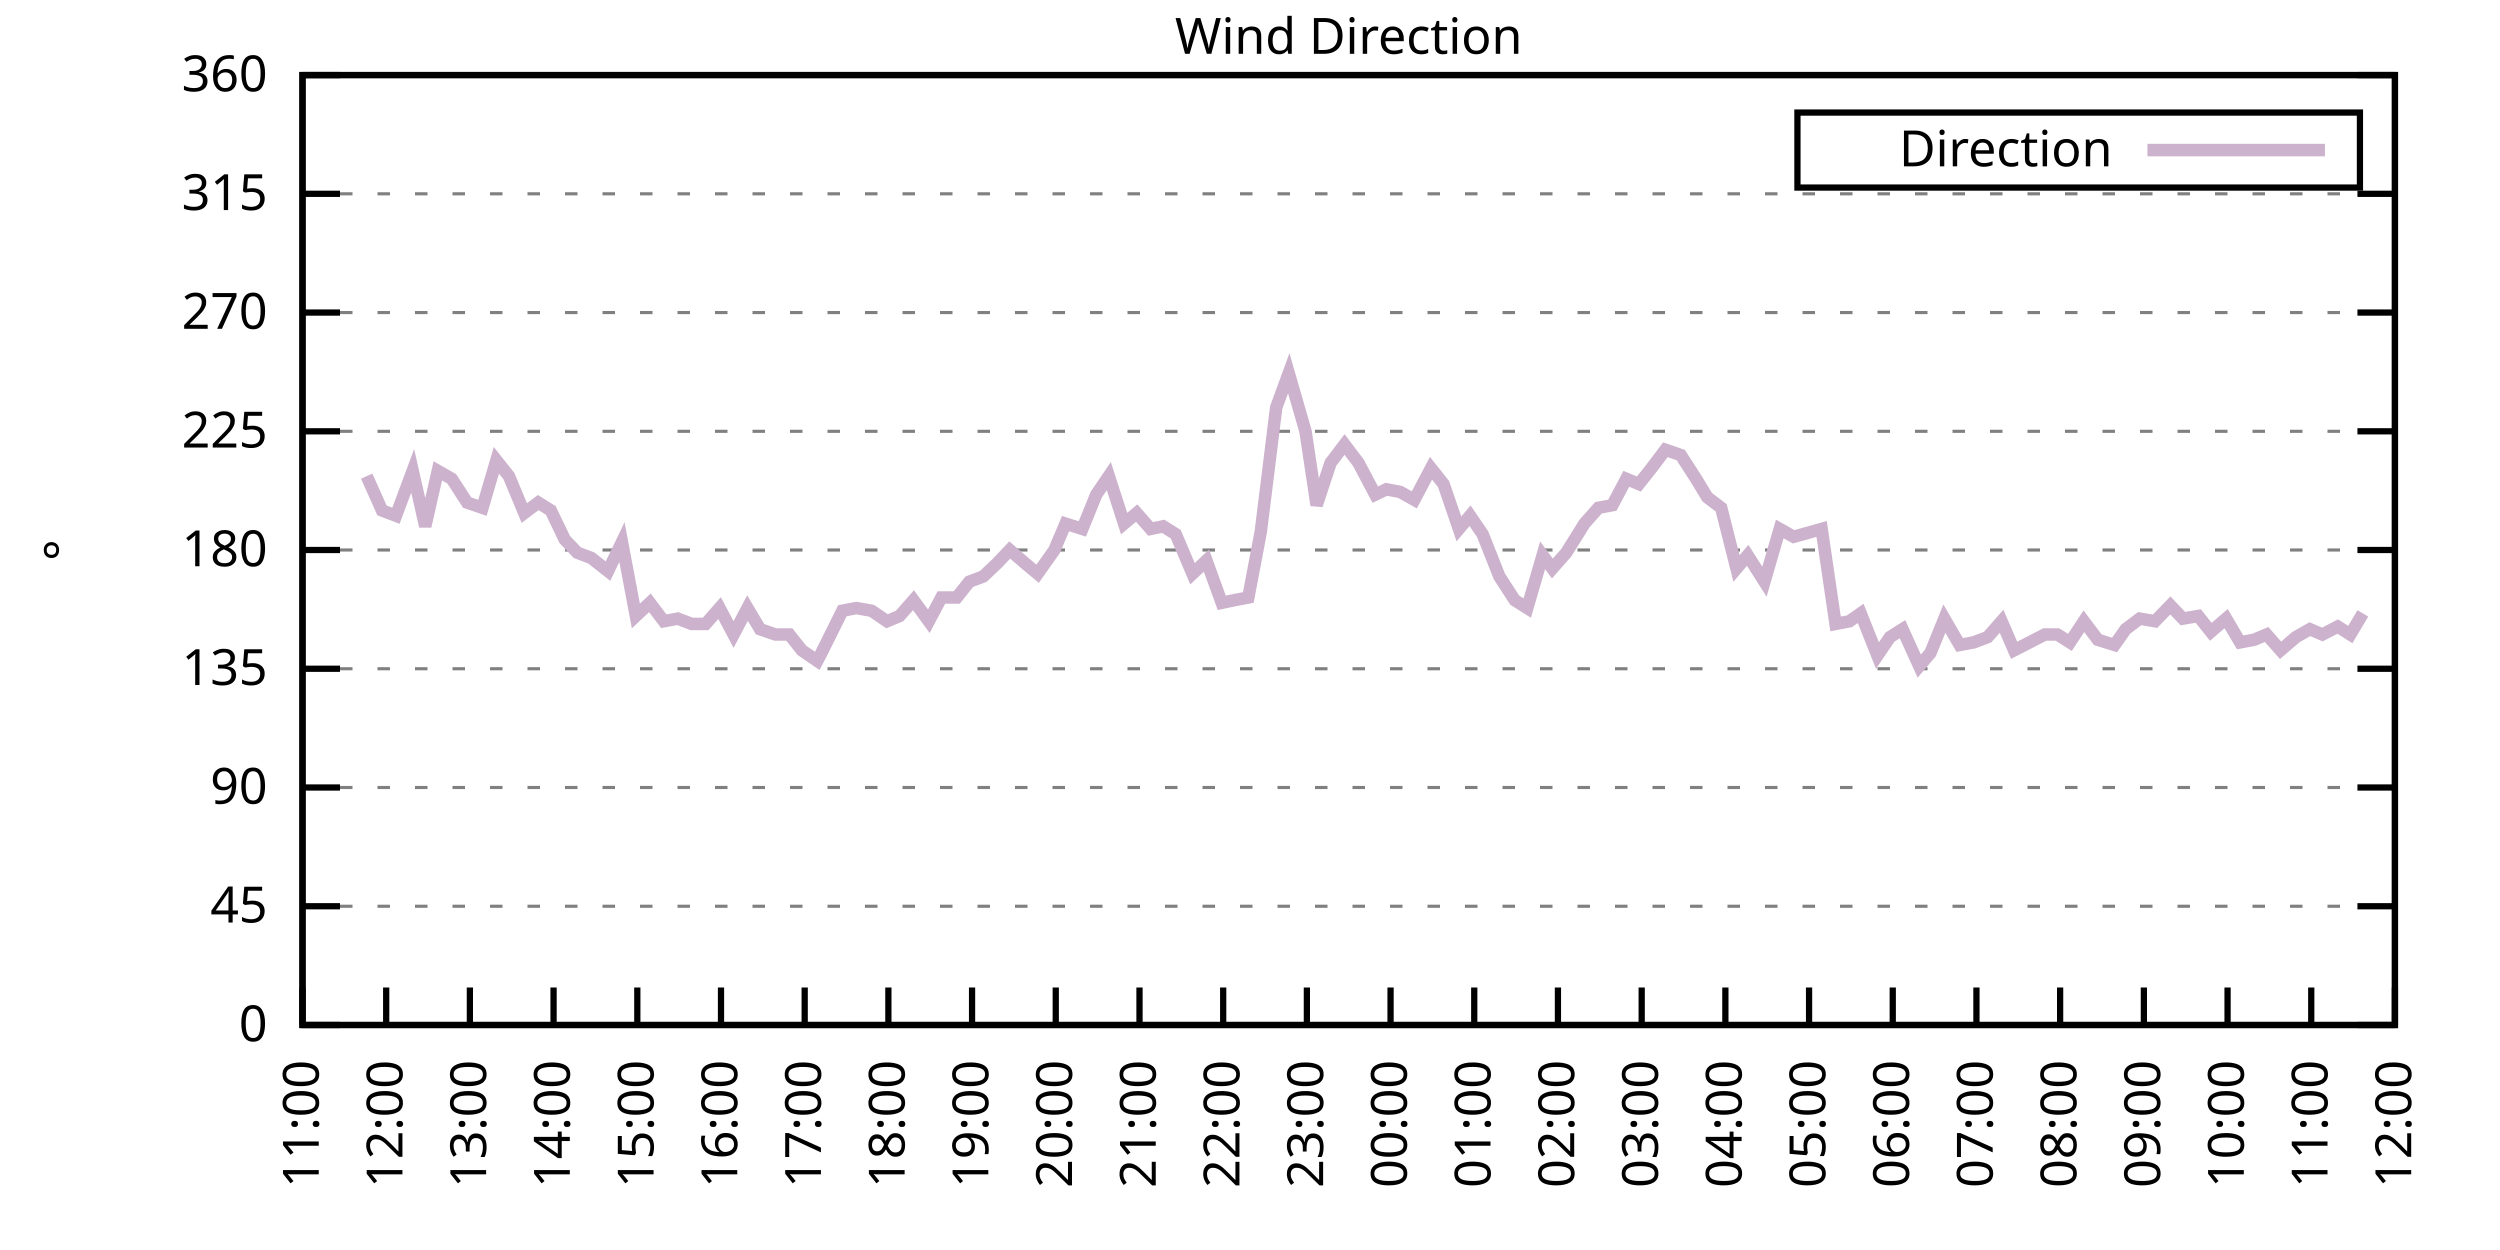
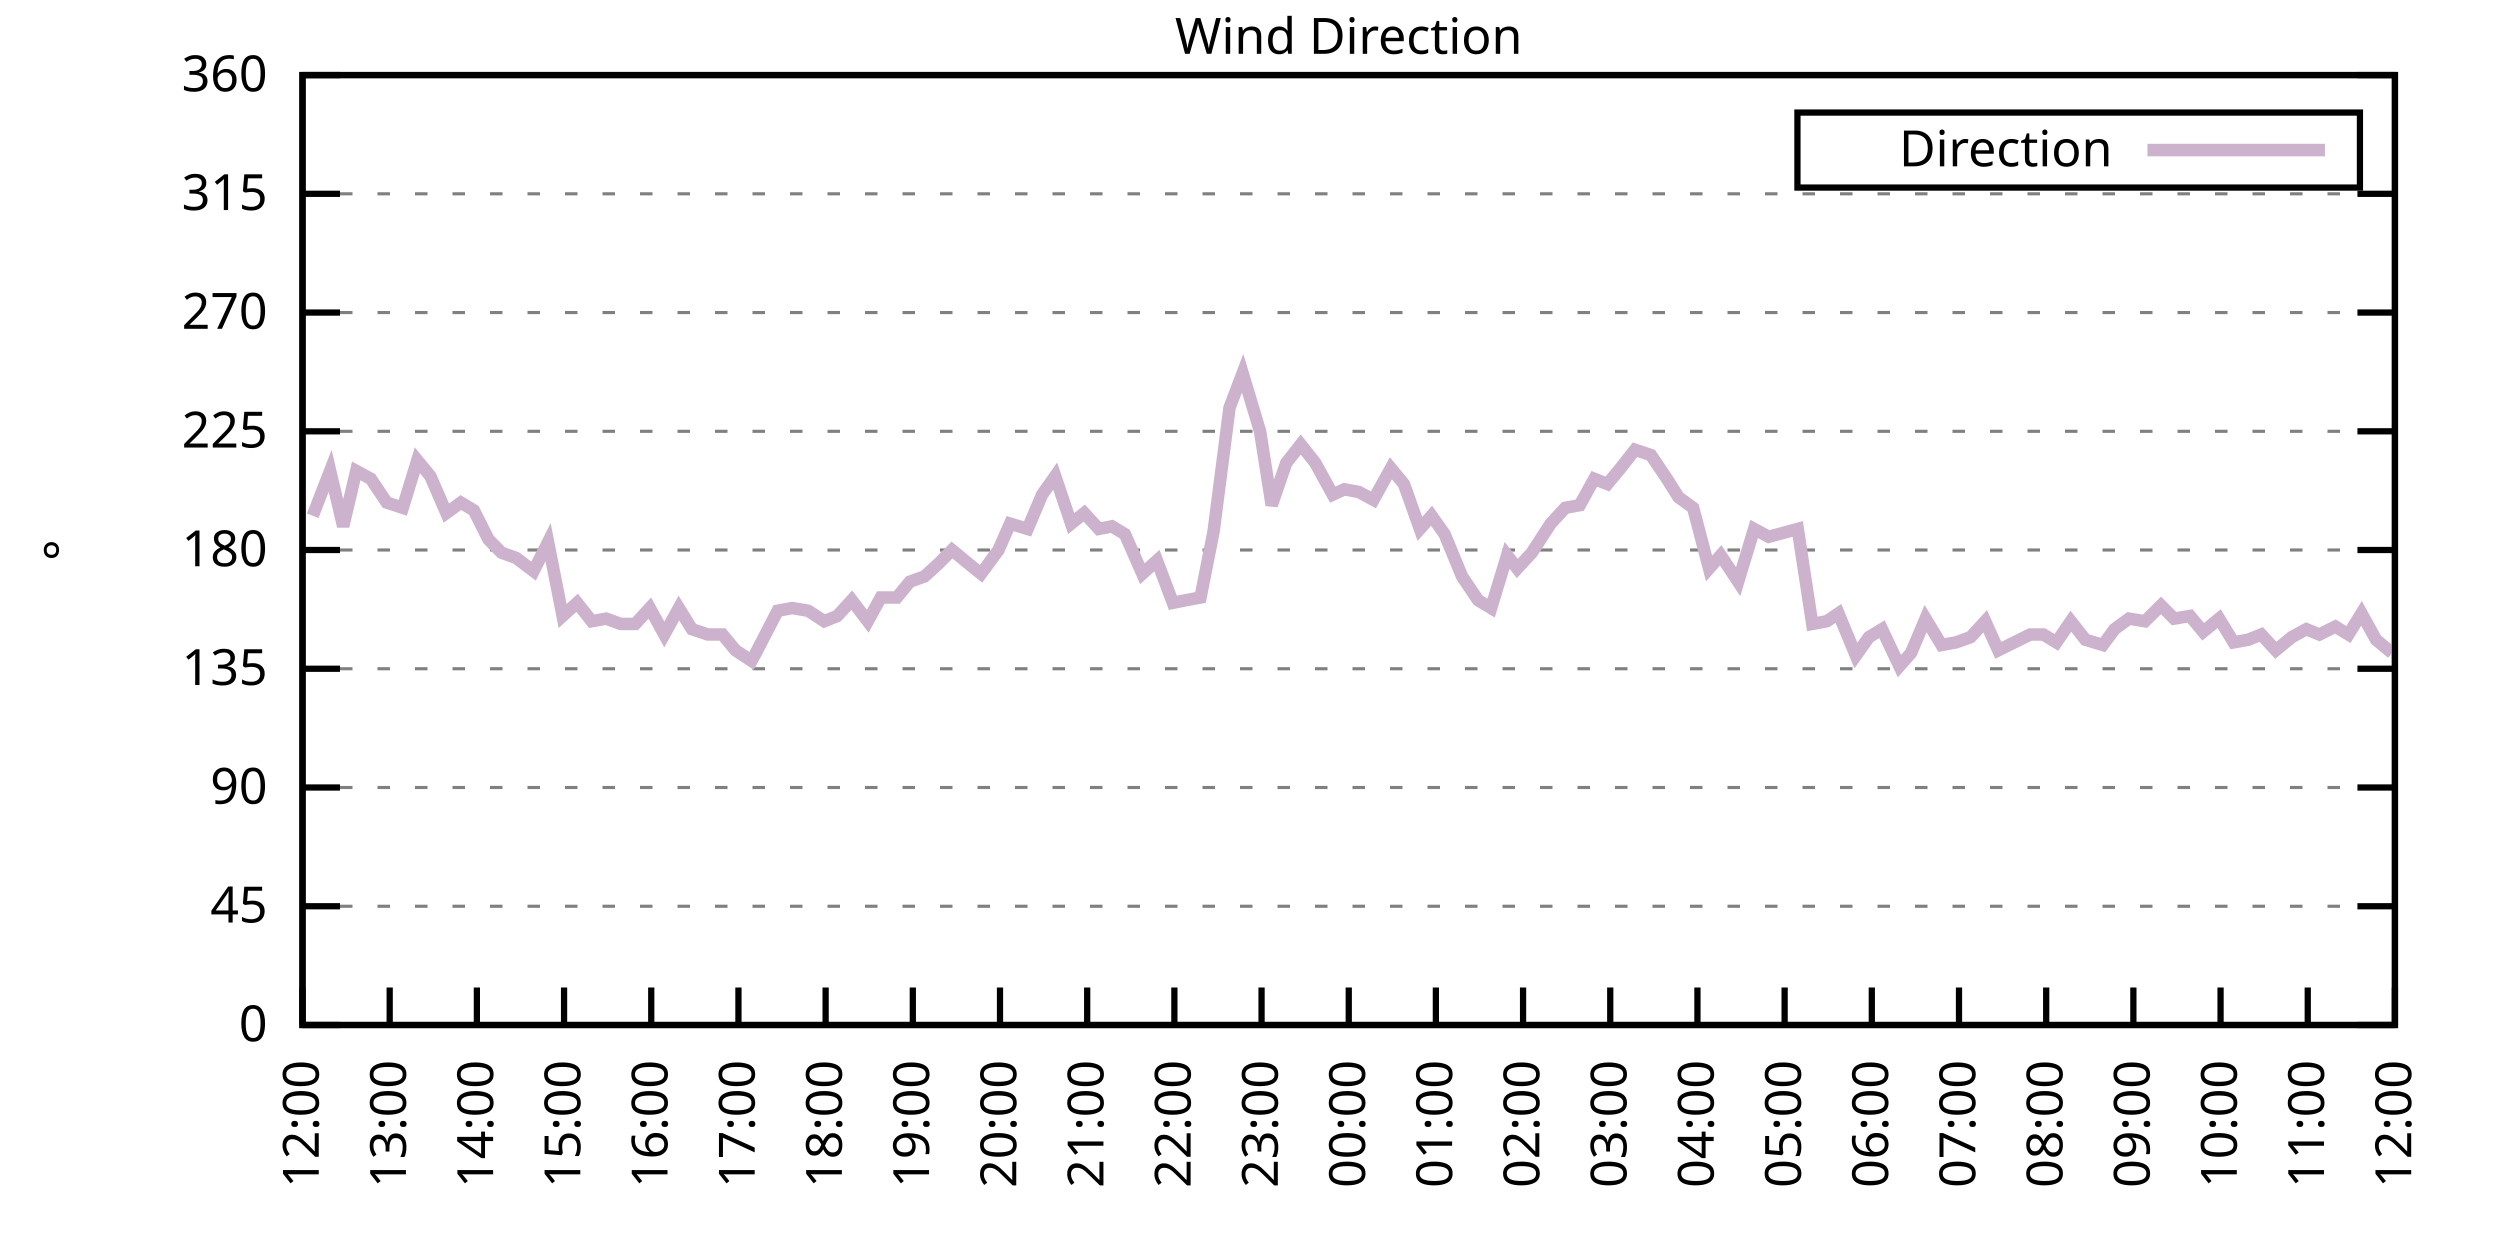
<svg xmlns="http://www.w3.org/2000/svg" xmlns:xlink="http://www.w3.org/1999/xlink" width="400" height="200" viewBox="0 0 400 200">
  <g id="gnuplot_canvas">
    <rect x="0" y="0" width="400" height="200" fill="none" />
    <defs>
      <circle id="gpDot" r="0.5" stroke-width="0.5" stroke="currentColor" />
      <path id="gpPt0" stroke-width="0.333" stroke="currentColor" d="M-1,0 h2 M0,-1 v2" />
      <path id="gpPt1" stroke-width="0.333" stroke="currentColor" d="M-1,-1 L1,1 M1,-1 L-1,1" />
      <path id="gpPt2" stroke-width="0.333" stroke="currentColor" d="M-1,0 L1,0 M0,-1 L0,1 M-1,-1 L1,1 M-1,1 L1,-1" />
      <rect id="gpPt3" stroke-width="0.333" stroke="currentColor" x="-1" y="-1" width="2" height="2" />
      <rect id="gpPt4" stroke-width="0.333" stroke="currentColor" fill="currentColor" x="-1" y="-1" width="2" height="2" />
      <circle id="gpPt5" stroke-width="0.333" stroke="currentColor" cx="0" cy="0" r="1" />
      <use xlink:href="#gpPt5" id="gpPt6" fill="currentColor" stroke="none" />
      <path id="gpPt7" stroke-width="0.333" stroke="currentColor" d="M0,-1.33 L-1.33,0.67 L1.33,0.67 z" />
      <use xlink:href="#gpPt7" id="gpPt8" fill="currentColor" stroke="none" />
      <use xlink:href="#gpPt7" id="gpPt9" stroke="currentColor" transform="rotate(180)" />
      <use xlink:href="#gpPt9" id="gpPt10" fill="currentColor" stroke="none" />
      <use xlink:href="#gpPt3" id="gpPt11" stroke="currentColor" transform="rotate(45)" />
      <use xlink:href="#gpPt11" id="gpPt12" fill="currentColor" stroke="none" />
      <path id="gpPt13" stroke-width="0.333" stroke="currentColor" d="M0,1.330 L1.265,0.411 L0.782,-1.067 L-0.782,-1.076 L-1.265,0.411 z" />
      <use xlink:href="#gpPt13" id="gpPt14" fill="currentColor" stroke="none" />
      <filter id="textbox" filterUnits="objectBoundingBox" x="0" y="0" height="1" width="1">
        <feFlood flood-color="white" flood-opacity="1" result="bgnd" />
        <feComposite in="SourceGraphic" in2="bgnd" operator="atop" />
      </filter>
      <filter id="greybox" filterUnits="objectBoundingBox" x="0" y="0" height="1" width="1">
        <feFlood flood-color="lightgrey" flood-opacity="1" result="grey" />
        <feComposite in="SourceGraphic" in2="grey" operator="atop" />
      </filter>
    </defs>
    <g fill="none" color="white" stroke="currentColor" stroke-width="1.00" stroke-linecap="butt" stroke-linejoin="miter">
</g>
    <g fill="none" color="black" stroke="currentColor" stroke-width="1.00" stroke-linecap="butt" stroke-linejoin="miter">
      <g stroke="none" shape-rendering="crispEdges">
        <polygon fill="rgb(255, 255, 255)" points="48.40,164.00 383.18,164.00 383.18,12.02 48.40,12.02 " />
      </g>
    </g>
    <g fill="none" color="black" stroke="currentColor" stroke-width="1.00" stroke-linecap="butt" stroke-linejoin="miter">
</g>
    <g fill="none" color="black" stroke="black" stroke-width="0.50" stroke-linecap="butt" stroke-linejoin="miter">
</g>
    <g fill="none" color="gray" stroke="currentColor" stroke-width="0.50" stroke-linecap="butt" stroke-linejoin="miter">
      <path stroke="gray" stroke-dasharray="2,4" class="gridline" d="M48.40,164.00 L383.19,164.00  " />
    </g>
    <g fill="none" color="gray" stroke="gray" stroke-width="1.00" stroke-linecap="butt" stroke-linejoin="miter">
</g>
    <g fill="none" color="black" stroke="currentColor" stroke-width="1.00" stroke-linecap="butt" stroke-linejoin="miter">
      <path stroke="black" d="M48.40,164.00 L54.40,164.00 M383.19,164.00 L377.19,164.00  " />
      <g transform="translate(42.80,166.60)" stroke="none" fill="black" font-family="Sans" font-size="8.00" text-anchor="end">
        <text>
          <tspan font-family="Sans"> 0</tspan>
        </text>
      </g>
    </g>
    <g fill="none" color="black" stroke="currentColor" stroke-width="1.00" stroke-linecap="butt" stroke-linejoin="miter">
</g>
    <g fill="none" color="black" stroke="black" stroke-width="0.50" stroke-linecap="butt" stroke-linejoin="miter">
</g>
    <g fill="none" color="gray" stroke="currentColor" stroke-width="0.50" stroke-linecap="butt" stroke-linejoin="miter">
      <path stroke="gray" stroke-dasharray="2,4" class="gridline" d="M48.40,145.00 L383.19,145.00  " />
    </g>
    <g fill="none" color="gray" stroke="gray" stroke-width="1.00" stroke-linecap="butt" stroke-linejoin="miter">
</g>
    <g fill="none" color="black" stroke="currentColor" stroke-width="1.00" stroke-linecap="butt" stroke-linejoin="miter">
      <path stroke="black" d="M48.40,145.00 L54.40,145.00 M383.19,145.00 L377.19,145.00  " />
      <g transform="translate(42.80,147.60)" stroke="none" fill="black" font-family="Sans" font-size="8.00" text-anchor="end">
        <text>
          <tspan font-family="Sans"> 45</tspan>
        </text>
      </g>
    </g>
    <g fill="none" color="black" stroke="currentColor" stroke-width="1.00" stroke-linecap="butt" stroke-linejoin="miter">
</g>
    <g fill="none" color="black" stroke="black" stroke-width="0.50" stroke-linecap="butt" stroke-linejoin="miter">
</g>
    <g fill="none" color="gray" stroke="currentColor" stroke-width="0.50" stroke-linecap="butt" stroke-linejoin="miter">
      <path stroke="gray" stroke-dasharray="2,4" class="gridline" d="M48.40,126.00 L383.19,126.00  " />
    </g>
    <g fill="none" color="gray" stroke="gray" stroke-width="1.00" stroke-linecap="butt" stroke-linejoin="miter">
</g>
    <g fill="none" color="black" stroke="currentColor" stroke-width="1.00" stroke-linecap="butt" stroke-linejoin="miter">
      <path stroke="black" d="M48.40,126.00 L54.40,126.00 M383.19,126.00 L377.19,126.00  " />
      <g transform="translate(42.80,128.60)" stroke="none" fill="black" font-family="Sans" font-size="8.00" text-anchor="end">
        <text>
          <tspan font-family="Sans"> 90</tspan>
        </text>
      </g>
    </g>
    <g fill="none" color="black" stroke="currentColor" stroke-width="1.00" stroke-linecap="butt" stroke-linejoin="miter">
</g>
    <g fill="none" color="black" stroke="black" stroke-width="0.50" stroke-linecap="butt" stroke-linejoin="miter">
</g>
    <g fill="none" color="gray" stroke="currentColor" stroke-width="0.50" stroke-linecap="butt" stroke-linejoin="miter">
      <path stroke="gray" stroke-dasharray="2,4" class="gridline" d="M48.40,107.00 L383.19,107.00  " />
    </g>
    <g fill="none" color="gray" stroke="gray" stroke-width="1.00" stroke-linecap="butt" stroke-linejoin="miter">
</g>
    <g fill="none" color="black" stroke="currentColor" stroke-width="1.00" stroke-linecap="butt" stroke-linejoin="miter">
      <path stroke="black" d="M48.40,107.00 L54.40,107.00 M383.19,107.00 L377.19,107.00  " />
      <g transform="translate(42.80,109.60)" stroke="none" fill="black" font-family="Sans" font-size="8.00" text-anchor="end">
        <text>
          <tspan font-family="Sans"> 135</tspan>
        </text>
      </g>
    </g>
    <g fill="none" color="black" stroke="currentColor" stroke-width="1.00" stroke-linecap="butt" stroke-linejoin="miter">
</g>
    <g fill="none" color="black" stroke="black" stroke-width="0.50" stroke-linecap="butt" stroke-linejoin="miter">
</g>
    <g fill="none" color="gray" stroke="currentColor" stroke-width="0.50" stroke-linecap="butt" stroke-linejoin="miter">
      <path stroke="gray" stroke-dasharray="2,4" class="gridline" d="M48.40,88.00 L383.19,88.00  " />
    </g>
    <g fill="none" color="gray" stroke="gray" stroke-width="1.00" stroke-linecap="butt" stroke-linejoin="miter">
</g>
    <g fill="none" color="black" stroke="currentColor" stroke-width="1.00" stroke-linecap="butt" stroke-linejoin="miter">
      <path stroke="black" d="M48.40,88.00 L54.40,88.00 M383.19,88.00 L377.19,88.00  " />
      <g transform="translate(42.80,90.60)" stroke="none" fill="black" font-family="Sans" font-size="8.00" text-anchor="end">
        <text>
          <tspan font-family="Sans"> 180</tspan>
        </text>
      </g>
    </g>
    <g fill="none" color="black" stroke="currentColor" stroke-width="1.00" stroke-linecap="butt" stroke-linejoin="miter">
</g>
    <g fill="none" color="black" stroke="black" stroke-width="0.50" stroke-linecap="butt" stroke-linejoin="miter">
</g>
    <g fill="none" color="gray" stroke="currentColor" stroke-width="0.50" stroke-linecap="butt" stroke-linejoin="miter">
      <path stroke="gray" stroke-dasharray="2,4" class="gridline" d="M48.40,69.01 L383.19,69.01  " />
    </g>
    <g fill="none" color="gray" stroke="gray" stroke-width="1.00" stroke-linecap="butt" stroke-linejoin="miter">
</g>
    <g fill="none" color="black" stroke="currentColor" stroke-width="1.00" stroke-linecap="butt" stroke-linejoin="miter">
      <path stroke="black" d="M48.40,69.01 L54.40,69.01 M383.19,69.01 L377.19,69.01  " />
      <g transform="translate(42.80,71.61)" stroke="none" fill="black" font-family="Sans" font-size="8.00" text-anchor="end">
        <text>
          <tspan font-family="Sans"> 225</tspan>
        </text>
      </g>
    </g>
    <g fill="none" color="black" stroke="currentColor" stroke-width="1.00" stroke-linecap="butt" stroke-linejoin="miter">
</g>
    <g fill="none" color="black" stroke="black" stroke-width="0.50" stroke-linecap="butt" stroke-linejoin="miter">
</g>
    <g fill="none" color="gray" stroke="currentColor" stroke-width="0.50" stroke-linecap="butt" stroke-linejoin="miter">
      <path stroke="gray" stroke-dasharray="2,4" class="gridline" d="M48.40,50.01 L383.19,50.01  " />
    </g>
    <g fill="none" color="gray" stroke="gray" stroke-width="1.00" stroke-linecap="butt" stroke-linejoin="miter">
</g>
    <g fill="none" color="black" stroke="currentColor" stroke-width="1.00" stroke-linecap="butt" stroke-linejoin="miter">
      <path stroke="black" d="M48.40,50.01 L54.40,50.01 M383.19,50.01 L377.19,50.01  " />
      <g transform="translate(42.80,52.61)" stroke="none" fill="black" font-family="Sans" font-size="8.00" text-anchor="end">
        <text>
          <tspan font-family="Sans"> 270</tspan>
        </text>
      </g>
    </g>
    <g fill="none" color="black" stroke="currentColor" stroke-width="1.00" stroke-linecap="butt" stroke-linejoin="miter">
</g>
    <g fill="none" color="black" stroke="black" stroke-width="0.50" stroke-linecap="butt" stroke-linejoin="miter">
</g>
    <g fill="none" color="gray" stroke="currentColor" stroke-width="0.50" stroke-linecap="butt" stroke-linejoin="miter">
      <path stroke="gray" stroke-dasharray="2,4" class="gridline" d="M48.40,31.01 L383.19,31.01  " />
    </g>
    <g fill="none" color="gray" stroke="gray" stroke-width="1.00" stroke-linecap="butt" stroke-linejoin="miter">
</g>
    <g fill="none" color="black" stroke="currentColor" stroke-width="1.00" stroke-linecap="butt" stroke-linejoin="miter">
      <path stroke="black" d="M48.40,31.01 L54.40,31.01 M383.19,31.01 L377.19,31.01  " />
      <g transform="translate(42.80,33.61)" stroke="none" fill="black" font-family="Sans" font-size="8.00" text-anchor="end">
        <text>
          <tspan font-family="Sans"> 315</tspan>
        </text>
      </g>
    </g>
    <g fill="none" color="black" stroke="currentColor" stroke-width="1.00" stroke-linecap="butt" stroke-linejoin="miter">
</g>
    <g fill="none" color="black" stroke="black" stroke-width="0.50" stroke-linecap="butt" stroke-linejoin="miter">
</g>
    <g fill="none" color="gray" stroke="currentColor" stroke-width="0.50" stroke-linecap="butt" stroke-linejoin="miter">
      <path stroke="gray" stroke-dasharray="2,4" class="gridline" d="M48.40,12.01 L383.19,12.01  " />
    </g>
    <g fill="none" color="gray" stroke="gray" stroke-width="1.00" stroke-linecap="butt" stroke-linejoin="miter">
</g>
    <g fill="none" color="black" stroke="currentColor" stroke-width="1.00" stroke-linecap="butt" stroke-linejoin="miter">
      <path stroke="black" d="M48.40,12.01 L54.40,12.01 M383.19,12.01 L377.19,12.01  " />
      <g transform="translate(42.80,14.61)" stroke="none" fill="black" font-family="Sans" font-size="8.00" text-anchor="end">
        <text>
          <tspan font-family="Sans"> 360</tspan>
        </text>
      </g>
    </g>
    <g fill="none" color="black" stroke="currentColor" stroke-width="1.00" stroke-linecap="butt" stroke-linejoin="miter">
      <path stroke="black" d="M48.40,164.00 L48.40,158.00  " />
      <g transform="translate(51.00,169.60) rotate(270.00)" stroke="none" fill="black" font-family="Sans" font-size="8.00" text-anchor="end">
        <text>
-           <tspan font-family="Sans">11:00</tspan>
-         </text>
-       </g>
-     </g>
-     <g fill="none" color="black" stroke="currentColor" stroke-width="1.00" stroke-linecap="butt" stroke-linejoin="miter">
-       <path stroke="black" d="M61.79,164.00 L61.79,158.00  " />
-       <g transform="translate(64.39,169.60) rotate(270.00)" stroke="none" fill="black" font-family="Sans" font-size="8.00" text-anchor="end">
-         <text>
          <tspan font-family="Sans">12:00</tspan>
        </text>
      </g>
    </g>
    <g fill="none" color="black" stroke="currentColor" stroke-width="1.00" stroke-linecap="butt" stroke-linejoin="miter">
-       <path stroke="black" d="M75.18,164.00 L75.18,158.00  " />
-       <g transform="translate(77.78,169.60) rotate(270.00)" stroke="none" fill="black" font-family="Sans" font-size="8.00" text-anchor="end">
+       <path stroke="black" d="M62.35,164.00 L62.35,158.00  " />
+       <g transform="translate(64.95,169.60) rotate(270.00)" stroke="none" fill="black" font-family="Sans" font-size="8.00" text-anchor="end">
        <text>
          <tspan font-family="Sans">13:00</tspan>
        </text>
      </g>
    </g>
    <g fill="none" color="black" stroke="currentColor" stroke-width="1.00" stroke-linecap="butt" stroke-linejoin="miter">
-       <path stroke="black" d="M88.57,164.00 L88.57,158.00  " />
-       <g transform="translate(91.17,169.60) rotate(270.00)" stroke="none" fill="black" font-family="Sans" font-size="8.00" text-anchor="end">
+       <path stroke="black" d="M76.30,164.00 L76.30,158.00  " />
+       <g transform="translate(78.90,169.60) rotate(270.00)" stroke="none" fill="black" font-family="Sans" font-size="8.00" text-anchor="end">
        <text>
          <tspan font-family="Sans">14:00</tspan>
        </text>
      </g>
    </g>
    <g fill="none" color="black" stroke="currentColor" stroke-width="1.00" stroke-linecap="butt" stroke-linejoin="miter">
-       <path stroke="black" d="M101.97,164.00 L101.97,158.00  " />
-       <g transform="translate(104.57,169.60) rotate(270.00)" stroke="none" fill="black" font-family="Sans" font-size="8.00" text-anchor="end">
+       <path stroke="black" d="M90.25,164.00 L90.25,158.00  " />
+       <g transform="translate(92.85,169.60) rotate(270.00)" stroke="none" fill="black" font-family="Sans" font-size="8.00" text-anchor="end">
        <text>
          <tspan font-family="Sans">15:00</tspan>
        </text>
      </g>
    </g>
    <g fill="none" color="black" stroke="currentColor" stroke-width="1.00" stroke-linecap="butt" stroke-linejoin="miter">
-       <path stroke="black" d="M115.36,164.00 L115.36,158.00  " />
-       <g transform="translate(117.96,169.60) rotate(270.00)" stroke="none" fill="black" font-family="Sans" font-size="8.00" text-anchor="end">
+       <path stroke="black" d="M104.20,164.00 L104.20,158.00  " />
+       <g transform="translate(106.80,169.60) rotate(270.00)" stroke="none" fill="black" font-family="Sans" font-size="8.00" text-anchor="end">
        <text>
          <tspan font-family="Sans">16:00</tspan>
        </text>
      </g>
    </g>
    <g fill="none" color="black" stroke="currentColor" stroke-width="1.00" stroke-linecap="butt" stroke-linejoin="miter">
-       <path stroke="black" d="M128.75,164.00 L128.75,158.00  " />
-       <g transform="translate(131.35,169.60) rotate(270.00)" stroke="none" fill="black" font-family="Sans" font-size="8.00" text-anchor="end">
+       <path stroke="black" d="M118.15,164.00 L118.15,158.00  " />
+       <g transform="translate(120.75,169.60) rotate(270.00)" stroke="none" fill="black" font-family="Sans" font-size="8.00" text-anchor="end">
        <text>
          <tspan font-family="Sans">17:00</tspan>
        </text>
      </g>
    </g>
    <g fill="none" color="black" stroke="currentColor" stroke-width="1.00" stroke-linecap="butt" stroke-linejoin="miter">
-       <path stroke="black" d="M142.14,164.00 L142.14,158.00  " />
-       <g transform="translate(144.74,169.60) rotate(270.00)" stroke="none" fill="black" font-family="Sans" font-size="8.00" text-anchor="end">
+       <path stroke="black" d="M132.10,164.00 L132.10,158.00  " />
+       <g transform="translate(134.70,169.60) rotate(270.00)" stroke="none" fill="black" font-family="Sans" font-size="8.00" text-anchor="end">
        <text>
          <tspan font-family="Sans">18:00</tspan>
        </text>
      </g>
    </g>
    <g fill="none" color="black" stroke="currentColor" stroke-width="1.00" stroke-linecap="butt" stroke-linejoin="miter">
-       <path stroke="black" d="M155.53,164.00 L155.53,158.00  " />
-       <g transform="translate(158.13,169.60) rotate(270.00)" stroke="none" fill="black" font-family="Sans" font-size="8.00" text-anchor="end">
+       <path stroke="black" d="M146.05,164.00 L146.05,158.00  " />
+       <g transform="translate(148.65,169.60) rotate(270.00)" stroke="none" fill="black" font-family="Sans" font-size="8.00" text-anchor="end">
        <text>
          <tspan font-family="Sans">19:00</tspan>
        </text>
      </g>
    </g>
    <g fill="none" color="black" stroke="currentColor" stroke-width="1.00" stroke-linecap="butt" stroke-linejoin="miter">
-       <path stroke="black" d="M168.92,164.00 L168.92,158.00  " />
-       <g transform="translate(171.52,169.60) rotate(270.00)" stroke="none" fill="black" font-family="Sans" font-size="8.00" text-anchor="end">
+       <path stroke="black" d="M160.00,164.00 L160.00,158.00  " />
+       <g transform="translate(162.60,169.60) rotate(270.00)" stroke="none" fill="black" font-family="Sans" font-size="8.00" text-anchor="end">
        <text>
          <tspan font-family="Sans">20:00</tspan>
        </text>
      </g>
    </g>
    <g fill="none" color="black" stroke="currentColor" stroke-width="1.00" stroke-linecap="butt" stroke-linejoin="miter">
-       <path stroke="black" d="M182.32,164.00 L182.32,158.00  " />
-       <g transform="translate(184.92,169.60) rotate(270.00)" stroke="none" fill="black" font-family="Sans" font-size="8.00" text-anchor="end">
+       <path stroke="black" d="M173.95,164.00 L173.95,158.00  " />
+       <g transform="translate(176.55,169.60) rotate(270.00)" stroke="none" fill="black" font-family="Sans" font-size="8.00" text-anchor="end">
        <text>
          <tspan font-family="Sans">21:00</tspan>
        </text>
      </g>
    </g>
    <g fill="none" color="black" stroke="currentColor" stroke-width="1.00" stroke-linecap="butt" stroke-linejoin="miter">
-       <path stroke="black" d="M195.71,164.00 L195.71,158.00  " />
-       <g transform="translate(198.31,169.60) rotate(270.00)" stroke="none" fill="black" font-family="Sans" font-size="8.00" text-anchor="end">
+       <path stroke="black" d="M187.90,164.00 L187.90,158.00  " />
+       <g transform="translate(190.50,169.60) rotate(270.00)" stroke="none" fill="black" font-family="Sans" font-size="8.00" text-anchor="end">
        <text>
          <tspan font-family="Sans">22:00</tspan>
        </text>
      </g>
    </g>
    <g fill="none" color="black" stroke="currentColor" stroke-width="1.00" stroke-linecap="butt" stroke-linejoin="miter">
-       <path stroke="black" d="M209.10,164.00 L209.10,158.00  " />
-       <g transform="translate(211.70,169.60) rotate(270.00)" stroke="none" fill="black" font-family="Sans" font-size="8.00" text-anchor="end">
+       <path stroke="black" d="M201.85,164.00 L201.85,158.00  " />
+       <g transform="translate(204.45,169.60) rotate(270.00)" stroke="none" fill="black" font-family="Sans" font-size="8.00" text-anchor="end">
        <text>
          <tspan font-family="Sans">23:00</tspan>
        </text>
      </g>
    </g>
    <g fill="none" color="black" stroke="currentColor" stroke-width="1.00" stroke-linecap="butt" stroke-linejoin="miter">
-       <path stroke="black" d="M222.49,164.00 L222.49,158.00  " />
-       <g transform="translate(225.09,169.60) rotate(270.00)" stroke="none" fill="black" font-family="Sans" font-size="8.00" text-anchor="end">
+       <path stroke="black" d="M215.80,164.00 L215.80,158.00  " />
+       <g transform="translate(218.40,169.60) rotate(270.00)" stroke="none" fill="black" font-family="Sans" font-size="8.00" text-anchor="end">
        <text>
          <tspan font-family="Sans">00:00</tspan>
        </text>
      </g>
    </g>
    <g fill="none" color="black" stroke="currentColor" stroke-width="1.00" stroke-linecap="butt" stroke-linejoin="miter">
-       <path stroke="black" d="M235.88,164.00 L235.88,158.00  " />
-       <g transform="translate(238.48,169.60) rotate(270.00)" stroke="none" fill="black" font-family="Sans" font-size="8.00" text-anchor="end">
+       <path stroke="black" d="M229.74,164.00 L229.74,158.00  " />
+       <g transform="translate(232.34,169.60) rotate(270.00)" stroke="none" fill="black" font-family="Sans" font-size="8.00" text-anchor="end">
        <text>
          <tspan font-family="Sans">01:00</tspan>
        </text>
      </g>
    </g>
    <g fill="none" color="black" stroke="currentColor" stroke-width="1.00" stroke-linecap="butt" stroke-linejoin="miter">
-       <path stroke="black" d="M249.27,164.00 L249.27,158.00  " />
-       <g transform="translate(251.87,169.60) rotate(270.00)" stroke="none" fill="black" font-family="Sans" font-size="8.00" text-anchor="end">
+       <path stroke="black" d="M243.69,164.00 L243.69,158.00  " />
+       <g transform="translate(246.29,169.60) rotate(270.00)" stroke="none" fill="black" font-family="Sans" font-size="8.00" text-anchor="end">
        <text>
          <tspan font-family="Sans">02:00</tspan>
        </text>
      </g>
    </g>
    <g fill="none" color="black" stroke="currentColor" stroke-width="1.00" stroke-linecap="butt" stroke-linejoin="miter">
-       <path stroke="black" d="M262.67,164.00 L262.67,158.00  " />
-       <g transform="translate(265.27,169.60) rotate(270.00)" stroke="none" fill="black" font-family="Sans" font-size="8.00" text-anchor="end">
+       <path stroke="black" d="M257.64,164.00 L257.64,158.00  " />
+       <g transform="translate(260.24,169.60) rotate(270.00)" stroke="none" fill="black" font-family="Sans" font-size="8.00" text-anchor="end">
        <text>
          <tspan font-family="Sans">03:00</tspan>
        </text>
      </g>
    </g>
    <g fill="none" color="black" stroke="currentColor" stroke-width="1.00" stroke-linecap="butt" stroke-linejoin="miter">
-       <path stroke="black" d="M276.06,164.00 L276.06,158.00  " />
-       <g transform="translate(278.66,169.60) rotate(270.00)" stroke="none" fill="black" font-family="Sans" font-size="8.00" text-anchor="end">
+       <path stroke="black" d="M271.59,164.00 L271.59,158.00  " />
+       <g transform="translate(274.19,169.60) rotate(270.00)" stroke="none" fill="black" font-family="Sans" font-size="8.00" text-anchor="end">
        <text>
          <tspan font-family="Sans">04:00</tspan>
        </text>
      </g>
    </g>
    <g fill="none" color="black" stroke="currentColor" stroke-width="1.00" stroke-linecap="butt" stroke-linejoin="miter">
-       <path stroke="black" d="M289.45,164.00 L289.45,158.00  " />
-       <g transform="translate(292.05,169.60) rotate(270.00)" stroke="none" fill="black" font-family="Sans" font-size="8.00" text-anchor="end">
+       <path stroke="black" d="M285.54,164.00 L285.54,158.00  " />
+       <g transform="translate(288.14,169.60) rotate(270.00)" stroke="none" fill="black" font-family="Sans" font-size="8.00" text-anchor="end">
        <text>
          <tspan font-family="Sans">05:00</tspan>
        </text>
      </g>
    </g>
    <g fill="none" color="black" stroke="currentColor" stroke-width="1.00" stroke-linecap="butt" stroke-linejoin="miter">
-       <path stroke="black" d="M302.84,164.00 L302.84,158.00  " />
-       <g transform="translate(305.44,169.60) rotate(270.00)" stroke="none" fill="black" font-family="Sans" font-size="8.00" text-anchor="end">
+       <path stroke="black" d="M299.49,164.00 L299.49,158.00  " />
+       <g transform="translate(302.09,169.60) rotate(270.00)" stroke="none" fill="black" font-family="Sans" font-size="8.00" text-anchor="end">
        <text>
          <tspan font-family="Sans">06:00</tspan>
        </text>
      </g>
    </g>
    <g fill="none" color="black" stroke="currentColor" stroke-width="1.00" stroke-linecap="butt" stroke-linejoin="miter">
-       <path stroke="black" d="M316.23,164.00 L316.23,158.00  " />
-       <g transform="translate(318.83,169.60) rotate(270.00)" stroke="none" fill="black" font-family="Sans" font-size="8.00" text-anchor="end">
+       <path stroke="black" d="M313.44,164.00 L313.44,158.00  " />
+       <g transform="translate(316.04,169.60) rotate(270.00)" stroke="none" fill="black" font-family="Sans" font-size="8.00" text-anchor="end">
        <text>
          <tspan font-family="Sans">07:00</tspan>
        </text>
      </g>
    </g>
    <g fill="none" color="black" stroke="currentColor" stroke-width="1.00" stroke-linecap="butt" stroke-linejoin="miter">
-       <path stroke="black" d="M329.62,164.00 L329.62,158.00  " />
-       <g transform="translate(332.22,169.60) rotate(270.00)" stroke="none" fill="black" font-family="Sans" font-size="8.00" text-anchor="end">
+       <path stroke="black" d="M327.39,164.00 L327.39,158.00  " />
+       <g transform="translate(329.99,169.60) rotate(270.00)" stroke="none" fill="black" font-family="Sans" font-size="8.00" text-anchor="end">
        <text>
          <tspan font-family="Sans">08:00</tspan>
        </text>
      </g>
    </g>
    <g fill="none" color="black" stroke="currentColor" stroke-width="1.00" stroke-linecap="butt" stroke-linejoin="miter">
-       <path stroke="black" d="M343.02,164.00 L343.02,158.00  " />
-       <g transform="translate(345.62,169.60) rotate(270.00)" stroke="none" fill="black" font-family="Sans" font-size="8.00" text-anchor="end">
+       <path stroke="black" d="M341.34,164.00 L341.34,158.00  " />
+       <g transform="translate(343.94,169.60) rotate(270.00)" stroke="none" fill="black" font-family="Sans" font-size="8.00" text-anchor="end">
        <text>
          <tspan font-family="Sans">09:00</tspan>
        </text>
      </g>
    </g>
    <g fill="none" color="black" stroke="currentColor" stroke-width="1.00" stroke-linecap="butt" stroke-linejoin="miter">
-       <path stroke="black" d="M356.41,164.00 L356.41,158.00  " />
-       <g transform="translate(359.01,169.60) rotate(270.00)" stroke="none" fill="black" font-family="Sans" font-size="8.00" text-anchor="end">
+       <path stroke="black" d="M355.29,164.00 L355.29,158.00  " />
+       <g transform="translate(357.89,169.60) rotate(270.00)" stroke="none" fill="black" font-family="Sans" font-size="8.00" text-anchor="end">
        <text>
          <tspan font-family="Sans">10:00</tspan>
        </text>
      </g>
    </g>
    <g fill="none" color="black" stroke="currentColor" stroke-width="1.00" stroke-linecap="butt" stroke-linejoin="miter">
-       <path stroke="black" d="M369.80,164.00 L369.80,158.00  " />
-       <g transform="translate(372.40,169.60) rotate(270.00)" stroke="none" fill="black" font-family="Sans" font-size="8.00" text-anchor="end">
+       <path stroke="black" d="M369.24,164.00 L369.24,158.00  " />
+       <g transform="translate(371.84,169.60) rotate(270.00)" stroke="none" fill="black" font-family="Sans" font-size="8.00" text-anchor="end">
        <text>
          <tspan font-family="Sans">11:00</tspan>
        </text>
      </g>
    </g>
    <g fill="none" color="black" stroke="currentColor" stroke-width="1.00" stroke-linecap="butt" stroke-linejoin="miter">
      <path stroke="black" d="M383.19,164.00 L383.19,158.00  " />
      <g transform="translate(385.79,169.60) rotate(270.00)" stroke="none" fill="black" font-family="Sans" font-size="8.00" text-anchor="end">
        <text>
          <tspan font-family="Sans">12:00</tspan>
        </text>
      </g>
    </g>
    <g fill="none" color="black" stroke="currentColor" stroke-width="1.00" stroke-linecap="butt" stroke-linejoin="miter">
</g>
    <g fill="none" color="black" stroke="currentColor" stroke-width="1.00" stroke-linecap="butt" stroke-linejoin="miter">
      <path stroke="black" d="M48.40,12.01 L48.40,164.00 L383.19,164.00 L383.19,12.01 L48.40,12.01 Z  " />
    </g>
    <g fill="none" color="black" stroke="currentColor" stroke-width="1.00" stroke-linecap="butt" stroke-linejoin="miter">
</g>
    <g fill="none" color="black" stroke="currentColor" stroke-width="1.00" stroke-linecap="butt" stroke-linejoin="miter">
      <path stroke="black" d="M287.59,30.01 L287.59,18.01 L377.59,18.01 L377.59,30.01 L287.59,30.01 Z  " />
    </g>
    <g id="Wind_direction_plot_1">
      <g fill="none" color="white" stroke="black" stroke-width="2.00" stroke-linecap="butt" stroke-linejoin="miter">
</g>
      <g fill="none" color="black" stroke="currentColor" stroke-width="2.00" stroke-linecap="butt" stroke-linejoin="miter">
        <g transform="translate(337.99,26.61)" stroke="none" fill="black" font-family="Sans" font-size="8.00" text-anchor="end">
          <text>
            <tspan font-family="Sans">Direction</tspan>
          </text>
        </g>
      </g>
      <g fill="none" color="black" stroke="currentColor" stroke-width="2.00" stroke-linecap="butt" stroke-linejoin="miter">
-         <path stroke="rgb(204, 178, 204)" d="M343.59,24.01 L371.99,24.01 M58.67,76.18 L61.12,81.67 L63.35,82.52 L66.03,75.34 L68.04,84.21 L70.05,75.34   L72.28,76.61 L74.74,80.41 L77.19,81.25 L79.42,73.65 L81.43,76.18 L83.89,82.09 L86.12,80.41 L88.13,81.67   L90.36,86.32 L92.37,88.43 L94.60,89.27 L97.28,91.38 L99.51,86.74 L101.74,98.56 L103.98,96.45 L106.21,99.40   L108.44,98.98 L110.67,99.83 L112.90,99.83 L115.13,97.29 L117.37,101.52 L119.60,97.29 L121.61,100.67 L124.06,101.52   L126.29,101.52 L128.30,104.05 L130.76,105.74 L131.43,104.47 L134.78,97.72 L137.01,97.29 L139.46,97.72 L141.92,99.40   L143.93,98.56 L146.16,96.03 L148.61,99.40 L150.62,95.60 L153.08,95.60 L155.09,93.07 L157.32,92.23 L159.55,90.12   L161.56,88.00 L164.01,90.12 L166.02,91.80 L168.70,88.00 L170.49,83.78 L173.17,84.63 L175.40,79.14 L177.41,76.18   L179.86,83.78 L181.87,82.09 L184.10,84.63 L186.11,84.21 L188.12,85.47 L190.80,91.80 L193.03,89.69 L195.48,96.45   L197.49,96.03 L199.73,95.60 L201.73,85.05 L204.19,65.21 L206.20,59.72 L208.88,69.01 L210.66,80.83 L212.89,74.07   L215.13,71.12 L217.36,74.07 L220.04,79.14 L221.82,78.29 L224.05,78.72 L226.29,79.98 L228.96,74.92 L230.97,77.45   L233.43,84.63 L235.21,82.52 L237.22,85.47 L239.90,92.23 L242.36,96.03 L244.36,97.29 L246.82,88.85 L248.38,90.96   L250.61,88.43 L253.51,83.78 L255.75,81.25 L257.98,80.83 L260.21,76.61 L262.22,77.45 L264.23,74.92 L266.46,71.96   L268.92,72.81 L271.37,76.61 L273.16,79.56 L275.39,81.25 L277.84,90.96 L279.63,88.85 L282.31,93.07 L284.76,84.63   L286.99,85.89 L291.46,84.63 L293.69,99.83 L295.92,99.40 L297.71,98.14 L300.39,104.89 L302.39,101.94 L304.40,100.67   L307.08,106.58 L308.87,104.47 L311.10,98.98 L313.55,103.20 L315.79,102.78 L318.02,101.94 L320.25,99.40 L322.26,104.05   L327.17,101.52 L329.18,101.52 L331.19,102.78 L333.42,99.40 L335.65,102.36 L338.33,103.20 L340.11,100.67 L342.35,98.98   L344.80,99.40 L347.26,96.87 L349.26,98.98 L351.72,98.56 L353.73,101.09 L356.18,98.98 L358.42,102.78 L360.65,102.36   L362.66,101.52 L364.89,104.05 L367.34,101.94 L369.58,100.67 L371.58,101.52 L374.04,100.25 L376.05,101.52 L378.06,98.14    " />
+         <path stroke="rgb(204, 178, 204)" d="M343.59,24.01 L371.99,24.01 M50.03,82.52 L52.82,75.34 L54.91,84.21 L57.00,75.34 L59.33,76.61 L61.88,80.41   L64.44,81.25 L66.77,73.65 L68.86,76.18 L71.42,82.09 L73.74,80.41 L75.83,81.67 L78.16,86.32 L80.25,88.43   L82.58,89.27 L85.37,91.38 L87.69,86.74 L90.02,98.56 L92.34,96.45 L94.67,99.40 L96.99,98.98 L99.32,99.83   L101.64,99.83 L103.97,97.29 L106.29,101.52 L108.62,97.29 L110.71,100.67 L113.27,101.52 L115.59,101.52 L117.68,104.05   L120.24,105.74 L120.94,104.47 L124.43,97.72 L126.75,97.29 L129.31,97.72 L131.87,99.40 L133.96,98.56 L136.28,96.03   L138.84,99.40 L140.93,95.60 L143.49,95.60 L145.58,93.07 L147.91,92.23 L150.23,90.12 L152.32,88.00 L154.88,90.12   L156.97,91.80 L159.76,88.00 L161.62,83.78 L164.41,84.63 L166.74,79.14 L168.83,76.18 L171.39,83.78 L173.48,82.09   L175.81,84.63 L177.90,84.21 L179.99,85.47 L182.78,91.80 L185.11,89.69 L187.66,96.45 L189.76,96.03 L192.08,95.60   L194.17,85.05 L196.73,65.21 L198.82,59.72 L201.61,69.01 L203.47,80.83 L205.80,74.07 L208.12,71.12 L210.45,74.07   L213.24,79.14 L215.10,78.29 L217.42,78.72 L219.75,79.98 L222.54,74.92 L224.63,77.45 L227.19,84.63 L229.05,82.52   L231.14,85.47 L233.93,92.23 L236.49,96.03 L238.58,97.29 L241.14,88.85 L242.76,90.96 L245.09,88.43 L248.11,83.78   L250.44,81.25 L252.76,80.83 L255.09,76.61 L257.18,77.45 L259.27,74.92 L261.60,71.96 L264.15,72.81 L266.71,76.61   L268.57,79.56 L270.90,81.25 L273.45,90.96 L275.31,88.85 L278.10,93.07 L280.66,84.63 L282.99,85.89 L287.64,84.63   L289.96,99.83 L292.29,99.40 L294.15,98.14 L296.94,104.89 L299.03,101.94 L301.12,100.67 L303.91,106.58 L305.77,104.47   L308.09,98.98 L310.65,103.20 L312.98,102.78 L315.30,101.94 L317.63,99.40 L319.72,104.05 L324.83,101.52 L326.93,101.52   L329.02,102.78 L331.34,99.40 L333.67,102.36 L336.46,103.20 L338.32,100.67 L340.64,98.98 L343.20,99.40 L345.76,96.87   L347.85,98.98 L350.41,98.56 L352.50,101.09 L355.06,98.98 L357.38,102.78 L359.71,102.36 L361.80,101.52 L364.13,104.05   L366.68,101.94 L369.01,100.67 L371.10,101.52 L373.66,100.25 L375.75,101.52 L377.84,98.14 L380.17,102.36 L382.73,104.47    " />
      </g>
    </g>
    <g fill="none" color="black" stroke="currentColor" stroke-width="2.00" stroke-linecap="butt" stroke-linejoin="miter">
</g>
    <g fill="none" color="black" stroke="black" stroke-width="1.00" stroke-linecap="butt" stroke-linejoin="miter">
</g>
    <g fill="none" color="black" stroke="currentColor" stroke-width="1.00" stroke-linecap="butt" stroke-linejoin="miter">
      <path stroke="black" d="M48.40,12.01 L48.40,164.00 L383.19,164.00 L383.19,12.01 L48.40,12.01 Z  " />
      <g transform="translate(12.80,88.01) rotate(270.00)" stroke="none" fill="black" font-family="Sans" font-size="8.00" text-anchor="middle">
        <text>
          <tspan font-family="Sans">°</tspan>
        </text>
      </g>
    </g>
    <g fill="none" color="black" stroke="currentColor" stroke-width="1.00" stroke-linecap="butt" stroke-linejoin="miter">
</g>
    <g fill="none" color="black" stroke="currentColor" stroke-width="1.00" stroke-linecap="butt" stroke-linejoin="miter">
      <g transform="translate(215.79,8.61)" stroke="none" fill="black" font-family="Sans" font-size="8.00" text-anchor="middle">
        <text>
          <tspan font-family="Sans">Wind Direction</tspan>
        </text>
      </g>
    </g>
    <g fill="none" color="black" stroke="currentColor" stroke-width="1.00" stroke-linecap="butt" stroke-linejoin="miter">
</g>
  </g>
</svg>
